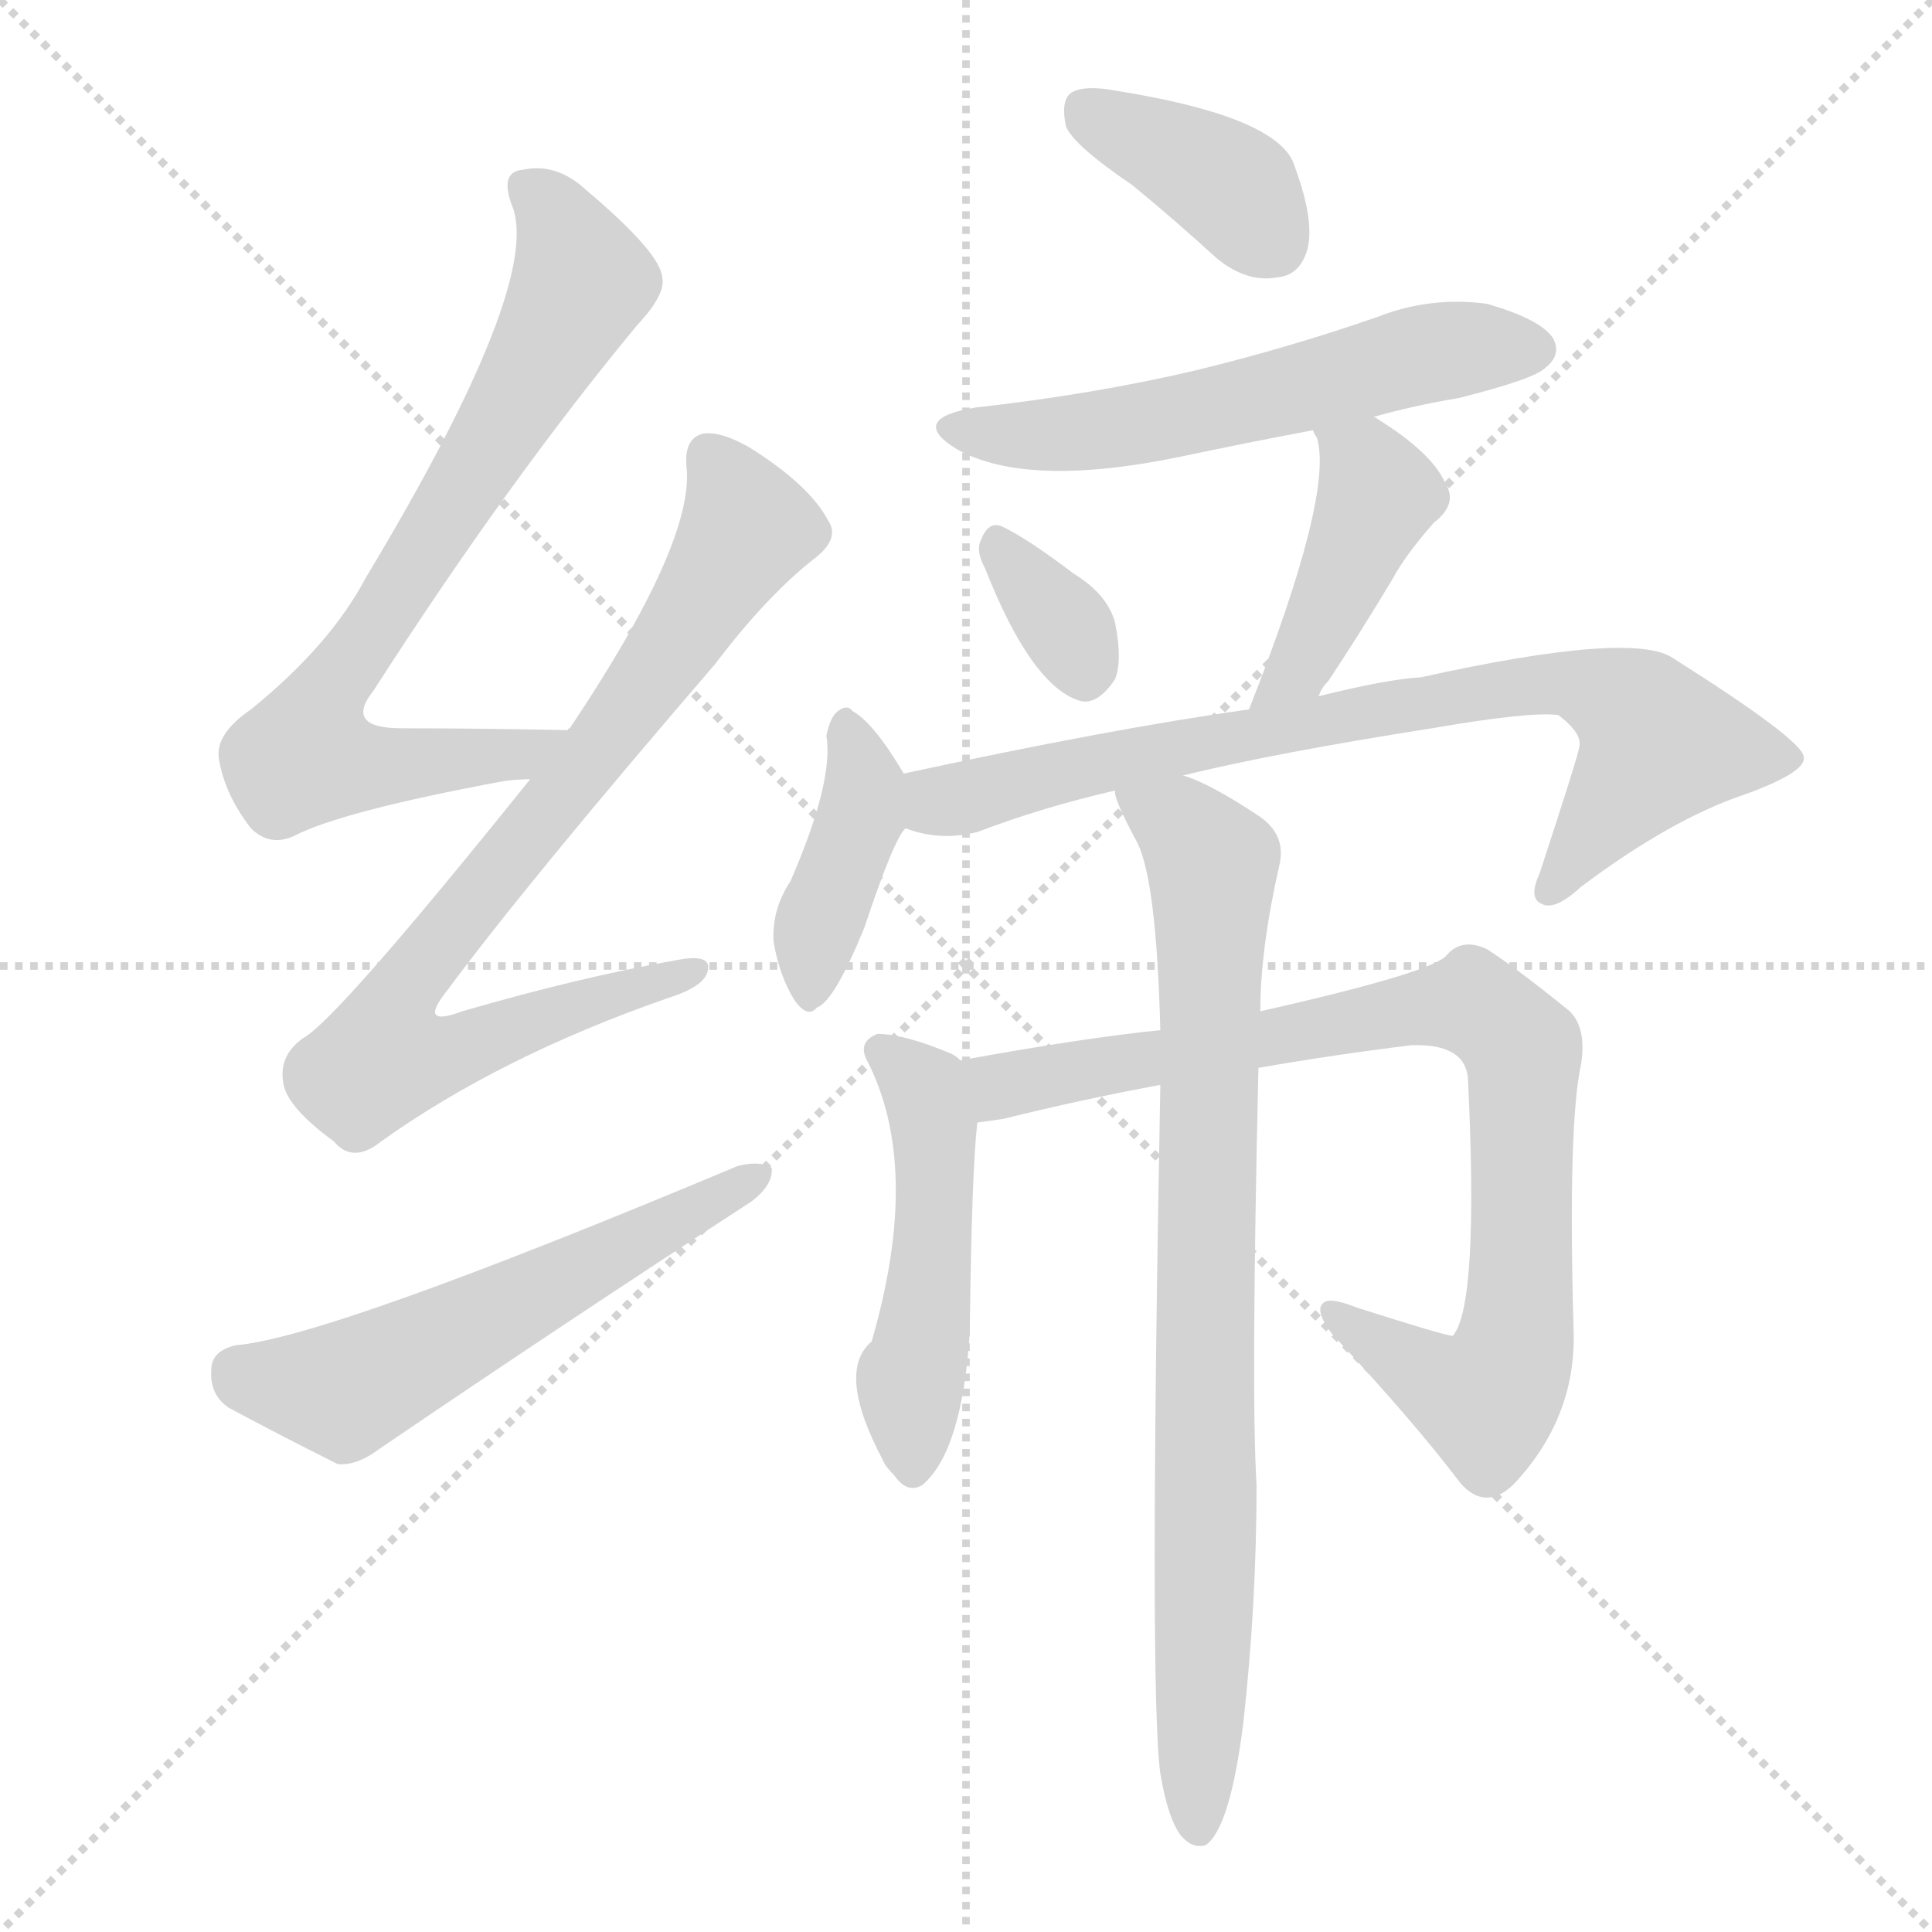
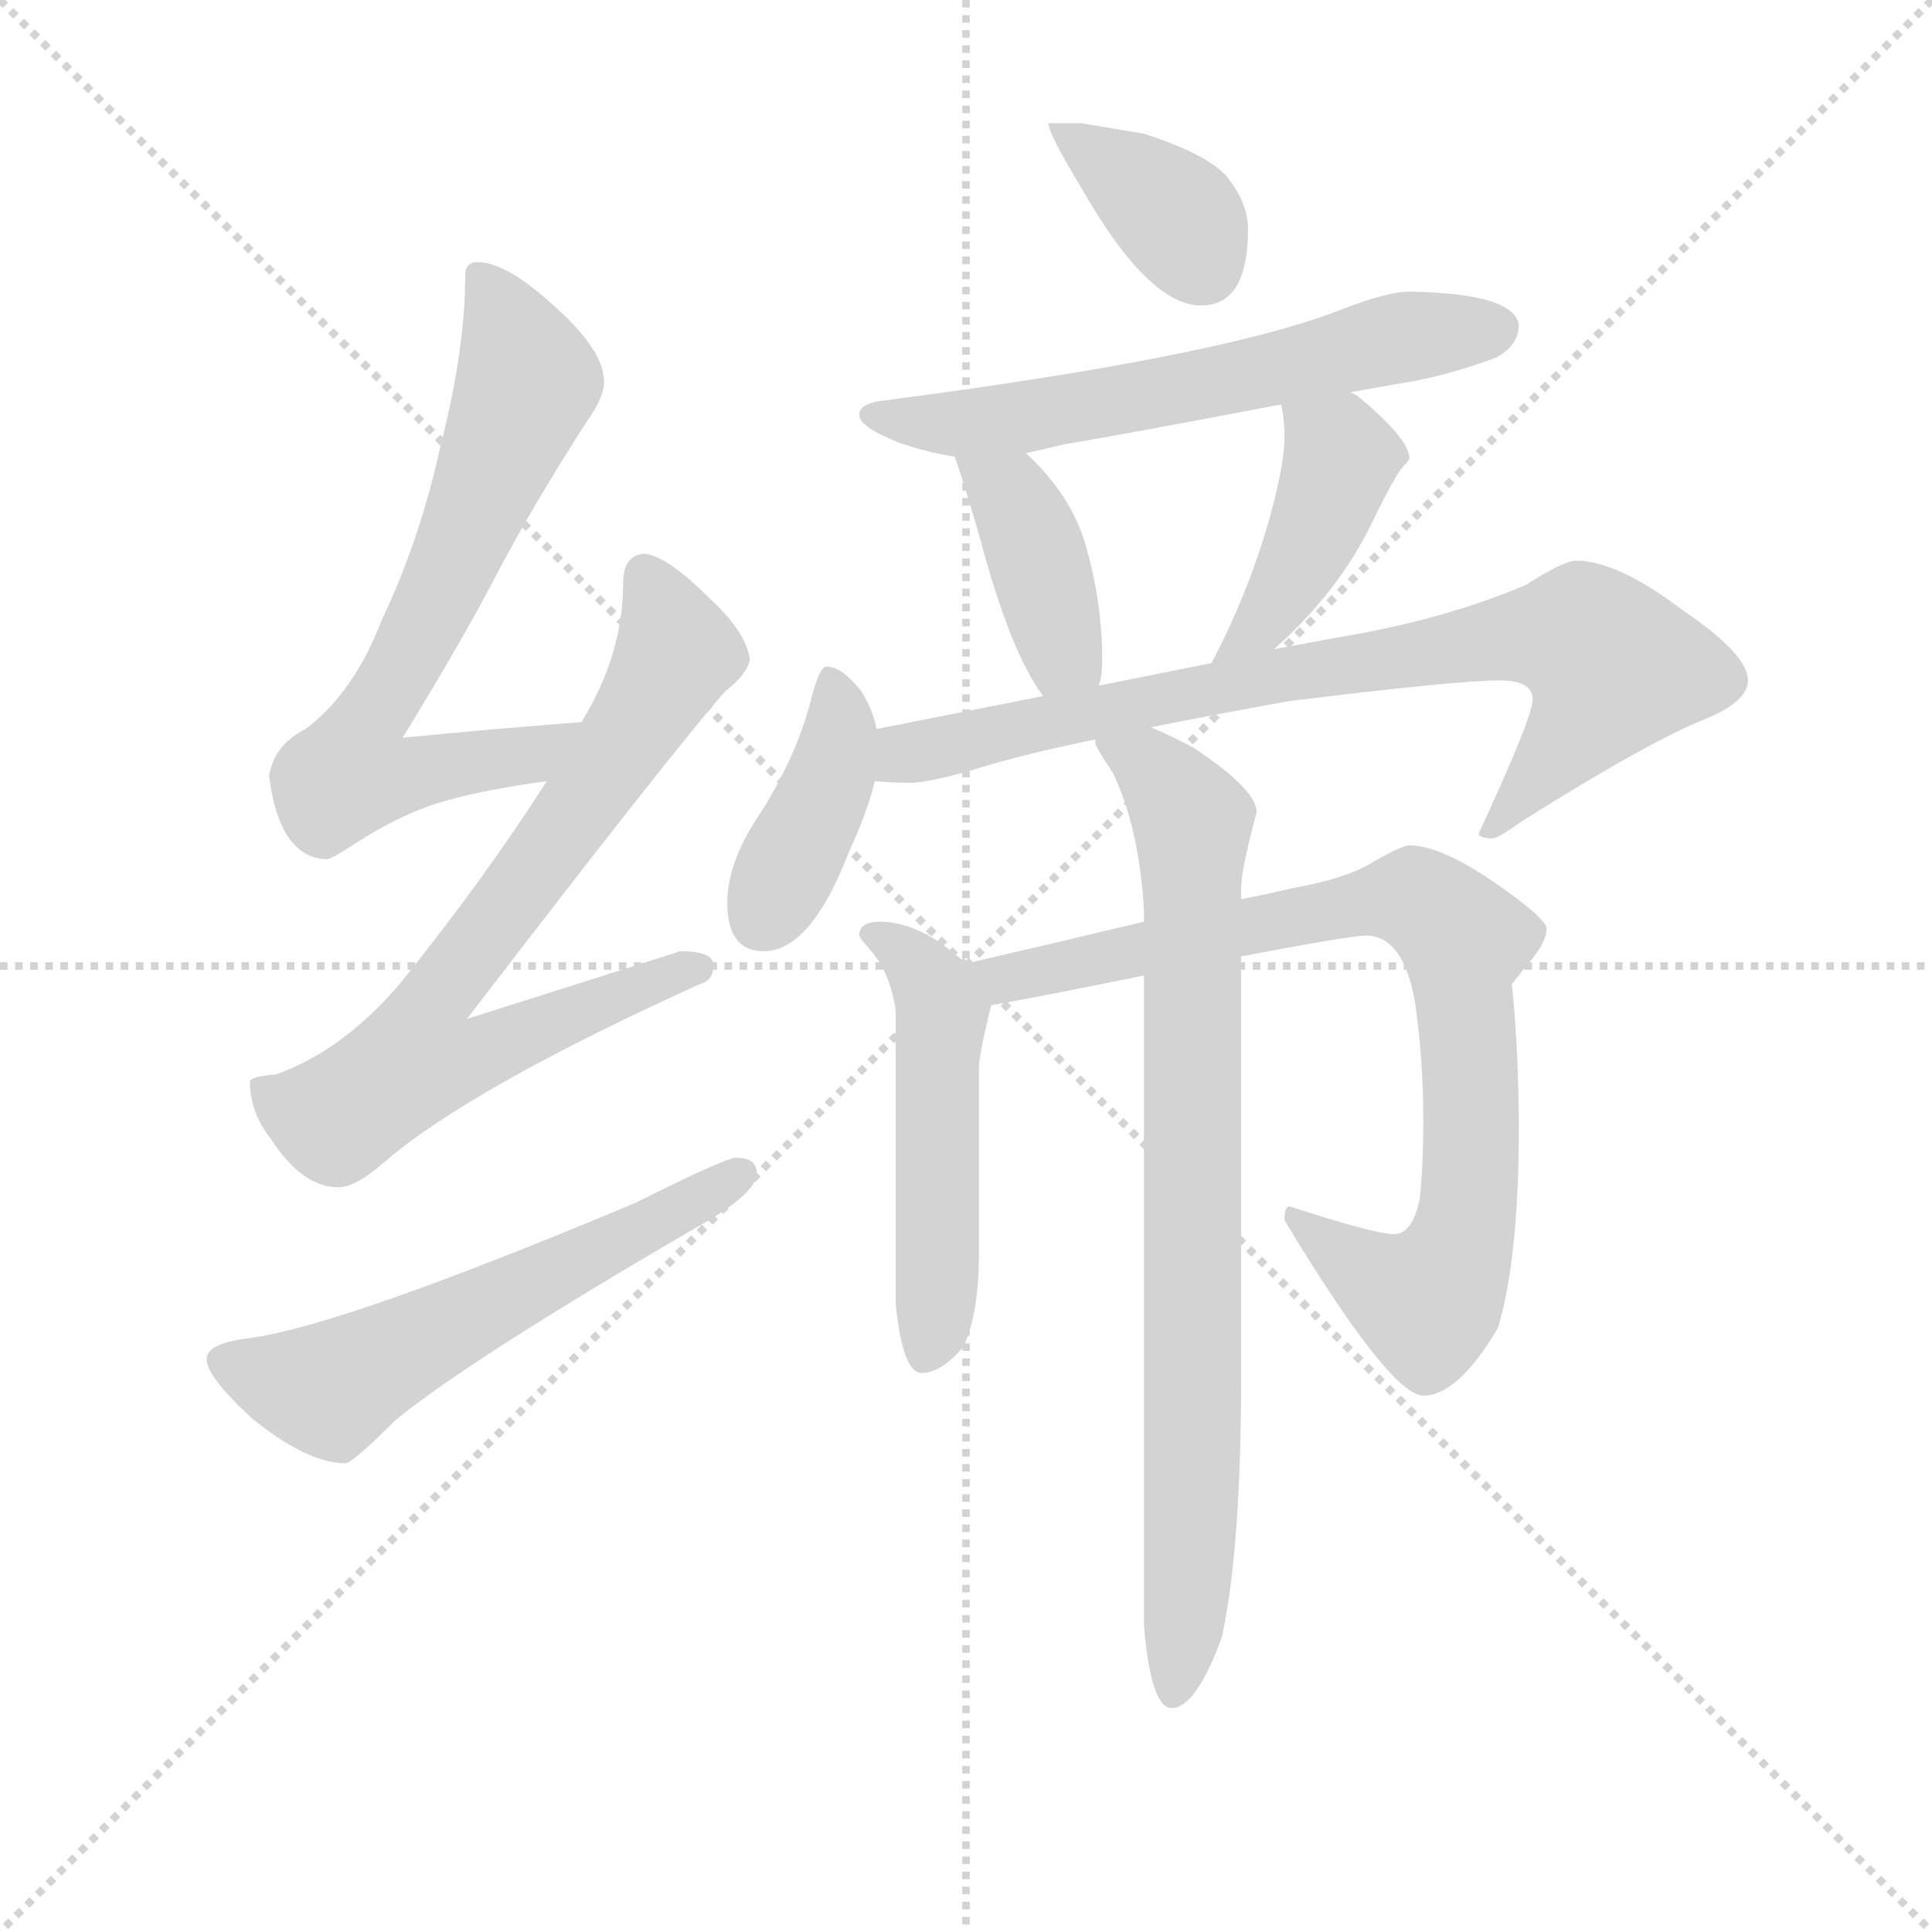
<svg xmlns="http://www.w3.org/2000/svg" version="1.1" viewBox="0 0 1024 1024">
  <g stroke="lightgray" stroke-dasharray="1,1" stroke-width="1" transform="scale(4, 4)">
    <line x1="0" y1="0" x2="256" y2="256" />
    <line x1="256" y1="0" x2="0" y2="256" />
    <line x1="128" y1="0" x2="128" y2="256" />
    <line x1="0" y1="128" x2="256" y2="128" />
  </g>
-   <g transform="scale(1, -1) translate(0, -900)">
+   <g transform="scale(0.92, -0.92) translate(60, -830)">
    <style type="text/css">
      
        @keyframes keyframes0 {
          from {
            stroke: blue;
-             stroke-dashoffset: 741;
+             stroke-dashoffset: 701;
+             stroke-width: 128;
+           }
+           70% {
+             animation-timing-function: step-end;
+             stroke: blue;
+             stroke-dashoffset: 0;
+             stroke-width: 128;
+           }
+           to {
+             stroke: black;
+             stroke-width: 1024;
+           }
+         }
+         #make-me-a-hanzi-animation-0 {
+           animation: keyframes0 0.82s both;
+           animation-delay: 0s;
+           animation-timing-function: linear;
+         }
+       
+         @keyframes keyframes1 {
+           from {
+             stroke: blue;
+             stroke-dashoffset: 755;
            stroke-width: 128;
          }
          71% {
            animation-timing-function: step-end;
            stroke: blue;
            stroke-dashoffset: 0;
            stroke-width: 128;
          }
          to {
            stroke: black;
            stroke-width: 1024;
          }
        }
-         #make-me-a-hanzi-animation-0 {
-           animation: keyframes0 0.853s both;
-           animation-delay: 0s;
-           animation-timing-function: linear;
-         }
-       
-         @keyframes keyframes1 {
-           from {
-             stroke: blue;
-             stroke-dashoffset: 793;
+         #make-me-a-hanzi-animation-1 {
+           animation: keyframes1 0.864s both;
+           animation-delay: 0.82s;
+           animation-timing-function: linear;
+         }
+       
+         @keyframes keyframes2 {
+           from {
+             stroke: blue;
+             stroke-dashoffset: 587;
+             stroke-width: 128;
+           }
+           66% {
+             animation-timing-function: step-end;
+             stroke: blue;
+             stroke-dashoffset: 0;
+             stroke-width: 128;
+           }
+           to {
+             stroke: black;
+             stroke-width: 1024;
+           }
+         }
+         #make-me-a-hanzi-animation-2 {
+           animation: keyframes2 0.728s both;
+           animation-delay: 1.685s;
+           animation-timing-function: linear;
+         }
+       
+         @keyframes keyframes3 {
+           from {
+             stroke: blue;
+             stroke-dashoffset: 375;
+             stroke-width: 128;
+           }
+           55% {
+             animation-timing-function: step-end;
+             stroke: blue;
+             stroke-dashoffset: 0;
+             stroke-width: 128;
+           }
+           to {
+             stroke: black;
+             stroke-width: 1024;
+           }
+         }
+         #make-me-a-hanzi-animation-3 {
+           animation: keyframes3 0.555s both;
+           animation-delay: 2.413s;
+           animation-timing-function: linear;
+         }
+       
+         @keyframes keyframes4 {
+           from {
+             stroke: blue;
+             stroke-dashoffset: 622;
+             stroke-width: 128;
+           }
+           67% {
+             animation-timing-function: step-end;
+             stroke: blue;
+             stroke-dashoffset: 0;
+             stroke-width: 128;
+           }
+           to {
+             stroke: black;
+             stroke-width: 1024;
+           }
+         }
+         #make-me-a-hanzi-animation-4 {
+           animation: keyframes4 0.756s both;
+           animation-delay: 2.968s;
+           animation-timing-function: linear;
+         }
+       
+         @keyframes keyframes5 {
+           from {
+             stroke: blue;
+             stroke-dashoffset: 401;
+             stroke-width: 128;
+           }
+           57% {
+             animation-timing-function: step-end;
+             stroke: blue;
+             stroke-dashoffset: 0;
+             stroke-width: 128;
+           }
+           to {
+             stroke: black;
+             stroke-width: 1024;
+           }
+         }
+         #make-me-a-hanzi-animation-5 {
+           animation: keyframes5 0.576s both;
+           animation-delay: 3.724s;
+           animation-timing-function: linear;
+         }
+       
+         @keyframes keyframes6 {
+           from {
+             stroke: blue;
+             stroke-dashoffset: 431;
+             stroke-width: 128;
+           }
+           58% {
+             animation-timing-function: step-end;
+             stroke: blue;
+             stroke-dashoffset: 0;
+             stroke-width: 128;
+           }
+           to {
+             stroke: black;
+             stroke-width: 1024;
+           }
+         }
+         #make-me-a-hanzi-animation-6 {
+           animation: keyframes6 0.601s both;
+           animation-delay: 4.3s;
+           animation-timing-function: linear;
+         }
+       
+         @keyframes keyframes7 {
+           from {
+             stroke: blue;
+             stroke-dashoffset: 405;
+             stroke-width: 128;
+           }
+           57% {
+             animation-timing-function: step-end;
+             stroke: blue;
+             stroke-dashoffset: 0;
+             stroke-width: 128;
+           }
+           to {
+             stroke: black;
+             stroke-width: 1024;
+           }
+         }
+         #make-me-a-hanzi-animation-7 {
+           animation: keyframes7 0.58s both;
+           animation-delay: 4.901s;
+           animation-timing-function: linear;
+         }
+       
+         @keyframes keyframes8 {
+           from {
+             stroke: blue;
+             stroke-dashoffset: 805;
            stroke-width: 128;
          }
          72% {
            animation-timing-function: step-end;
            stroke: blue;
            stroke-dashoffset: 0;
            stroke-width: 128;
          }
          to {
            stroke: black;
            stroke-width: 1024;
          }
        }
-         #make-me-a-hanzi-animation-1 {
-           animation: keyframes1 0.895s both;
-           animation-delay: 0.853s;
-           animation-timing-function: linear;
-         }
-       
-         @keyframes keyframes2 {
-           from {
-             stroke: blue;
-             stroke-dashoffset: 562;
-             stroke-width: 128;
-           }
-           65% {
-             animation-timing-function: step-end;
-             stroke: blue;
-             stroke-dashoffset: 0;
-             stroke-width: 128;
-           }
-           to {
-             stroke: black;
-             stroke-width: 1024;
-           }
-         }
-         #make-me-a-hanzi-animation-2 {
-           animation: keyframes2 0.707s both;
-           animation-delay: 1.748s;
-           animation-timing-function: linear;
-         }
-       
-         @keyframes keyframes3 {
-           from {
-             stroke: blue;
-             stroke-dashoffset: 382;
-             stroke-width: 128;
-           }
-           55% {
-             animation-timing-function: step-end;
-             stroke: blue;
-             stroke-dashoffset: 0;
-             stroke-width: 128;
-           }
-           to {
-             stroke: black;
-             stroke-width: 1024;
-           }
-         }
-         #make-me-a-hanzi-animation-3 {
-           animation: keyframes3 0.561s both;
-           animation-delay: 2.456s;
-           animation-timing-function: linear;
-         }
-       
-         @keyframes keyframes4 {
-           from {
-             stroke: blue;
-             stroke-dashoffset: 565;
-             stroke-width: 128;
-           }
-           65% {
-             animation-timing-function: step-end;
-             stroke: blue;
-             stroke-dashoffset: 0;
-             stroke-width: 128;
-           }
-           to {
-             stroke: black;
-             stroke-width: 1024;
-           }
-         }
-         #make-me-a-hanzi-animation-4 {
-           animation: keyframes4 0.71s both;
-           animation-delay: 3.017s;
-           animation-timing-function: linear;
-         }
-       
-         @keyframes keyframes5 {
-           from {
-             stroke: blue;
-             stroke-dashoffset: 333;
-             stroke-width: 128;
-           }
-           52% {
-             animation-timing-function: step-end;
-             stroke: blue;
-             stroke-dashoffset: 0;
-             stroke-width: 128;
-           }
-           to {
-             stroke: black;
-             stroke-width: 1024;
-           }
-         }
-         #make-me-a-hanzi-animation-5 {
-           animation: keyframes5 0.521s both;
-           animation-delay: 3.726s;
-           animation-timing-function: linear;
-         }
-       
-         @keyframes keyframes6 {
-           from {
-             stroke: blue;
-             stroke-dashoffset: 429;
-             stroke-width: 128;
-           }
-           58% {
-             animation-timing-function: step-end;
-             stroke: blue;
-             stroke-dashoffset: 0;
-             stroke-width: 128;
-           }
-           to {
-             stroke: black;
-             stroke-width: 1024;
-           }
-         }
-         #make-me-a-hanzi-animation-6 {
-           animation: keyframes6 0.599s both;
-           animation-delay: 4.247s;
-           animation-timing-function: linear;
-         }
-       
-         @keyframes keyframes7 {
-           from {
-             stroke: blue;
-             stroke-dashoffset: 400;
-             stroke-width: 128;
-           }
-           57% {
-             animation-timing-function: step-end;
-             stroke: blue;
-             stroke-dashoffset: 0;
-             stroke-width: 128;
-           }
-           to {
-             stroke: black;
-             stroke-width: 1024;
-           }
-         }
-         #make-me-a-hanzi-animation-7 {
-           animation: keyframes7 0.576s both;
-           animation-delay: 4.847s;
-           animation-timing-function: linear;
-         }
-       
-         @keyframes keyframes8 {
-           from {
-             stroke: blue;
-             stroke-dashoffset: 762;
-             stroke-width: 128;
-           }
-           71% {
-             animation-timing-function: step-end;
-             stroke: blue;
-             stroke-dashoffset: 0;
-             stroke-width: 128;
-           }
-           to {
-             stroke: black;
-             stroke-width: 1024;
-           }
-         }
        #make-me-a-hanzi-animation-8 {
-           animation: keyframes8 0.87s both;
-           animation-delay: 5.422s;
+           animation: keyframes8 0.905s both;
+           animation-delay: 5.481s;
          animation-timing-function: linear;
        }
      
        @keyframes keyframes9 {
          from {
            stroke: blue;
-             stroke-dashoffset: 485;
-             stroke-width: 128;
-           }
-           61% {
+             stroke-dashoffset: 513;
+             stroke-width: 128;
+           }
+           63% {
            animation-timing-function: step-end;
            stroke: blue;
            stroke-dashoffset: 0;
            stroke-width: 128;
          }
          to {
            stroke: black;
            stroke-width: 1024;
          }
        }
        #make-me-a-hanzi-animation-9 {
-           animation: keyframes9 0.645s both;
-           animation-delay: 6.292s;
+           animation: keyframes9 0.667s both;
+           animation-delay: 6.386s;
          animation-timing-function: linear;
        }
      
        @keyframes keyframes10 {
          from {
            stroke: blue;
-             stroke-dashoffset: 847;
+             stroke-dashoffset: 850;
            stroke-width: 128;
          }
          73% {
            animation-timing-function: step-end;
            stroke: blue;
            stroke-dashoffset: 0;
            stroke-width: 128;
          }
          to {
            stroke: black;
            stroke-width: 1024;
          }
        }
        #make-me-a-hanzi-animation-10 {
-           animation: keyframes10 0.939s both;
-           animation-delay: 6.937s;
+           animation: keyframes10 0.942s both;
+           animation-delay: 7.053s;
          animation-timing-function: linear;
        }
      
        @keyframes keyframes11 {
          from {
            stroke: blue;
-             stroke-dashoffset: 826;
+             stroke-dashoffset: 829;
            stroke-width: 128;
          }
          73% {
            animation-timing-function: step-end;
            stroke: blue;
            stroke-dashoffset: 0;
            stroke-width: 128;
          }
          to {
            stroke: black;
            stroke-width: 1024;
          }
        }
        #make-me-a-hanzi-animation-11 {
-           animation: keyframes11 0.922s both;
-           animation-delay: 7.876s;
+           animation: keyframes11 0.925s both;
+           animation-delay: 7.995s;
          animation-timing-function: linear;
        }
      
    </style>
-     <path d="M 301 513 Q 253 514 213 514 Q 182 514 198 534 Q 270 646 338 728 Q 353 744 351 753 Q 350 766 311 799 Q 295 814 277 810 Q 265 809 271 792 Q 289 752 194 594 Q 175 558 133 524 Q 114 511 116 498 Q 119 479 133 461 Q 143 451 156 457 Q 181 470 267 486 Q 274 487 281 487 C 311 490 331 512 301 513 Z" fill="lightgray" />
-     <path d="M 281 487 Q 179 360 161 350 Q 148 341 150 327 Q 151 314 177 295 Q 187 283 202 295 Q 265 340 354 371 Q 373 377 375 385 Q 378 395 358 391 Q 307 382 245 364 Q 221 355 237 375 Q 280 433 379 548 Q 407 585 433 605 Q 445 615 439 624 Q 429 643 397 663 Q 381 672 372 670 Q 362 667 364 651 Q 367 611 302 514 Q 301 514 301 513 L 281 487 Z" fill="lightgray" />
-     <path d="M 125 187 Q 112 184 112 174 Q 111 161 121 154 Q 145 141 179 124 Q 189 123 201 132 Q 298 198 398 263 Q 410 272 409 281 Q 403 285 391 282 Q 174 191 125 187 Z" fill="lightgray" />
-     <path d="M 600 802 Q 622 784 645 763 Q 661 750 677 753 Q 689 754 693 768 Q 697 784 685 815 Q 673 839 591 852 Q 575 855 568 851 Q 562 847 565 833 Q 569 823 600 802 Z" fill="lightgray" />
-     <path d="M 728 679 Q 749 685 773 689 Q 813 699 819 705 Q 828 712 823 721 Q 816 731 788 739 Q 758 743 730 732 Q 684 716 635 704 Q 580 691 517 684 Q 481 678 507 662 Q 544 641 626 658 Q 659 665 696 672 L 728 679 Z" fill="lightgray" />
-     <path d="M 522 599 Q 546 538 571 529 Q 581 525 591 540 Q 595 550 591 570 Q 587 585 569 596 Q 544 615 531 621 Q 524 624 520 614 Q 517 608 522 599 Z" fill="lightgray" />
-     <path d="M 699 531 Q 700 535 704 539 Q 720 563 738 593 Q 745 606 760 623 Q 773 633 766 644 Q 759 660 730 678 Q 729 679 728 679 C 702 694 684 699 696 672 Q 696 671 698 668 Q 707 638 662 524 C 651 496 685 504 699 531 Z" fill="lightgray" />
-     <path d="M 479 490 Q 463 517 452 523 Q 449 527 444 523 Q 440 520 438 510 Q 442 486 419 433 Q 409 418 410 401 Q 413 383 421 370 Q 428 360 433 366 Q 442 369 458 408 Q 474 456 480 461 C 489 473 489 473 479 490 Z" fill="lightgray" />
-     <path d="M 627 489 Q 676 501 759 514 Q 811 523 826 521 Q 839 511 837 504 Q 837 501 816 437 Q 810 424 817 421 Q 824 417 838 430 Q 886 466 925 479 Q 958 491 956 499 Q 955 508 887 551 Q 866 566 753 541 Q 735 540 699 531 L 662 524 Q 590 514 479 490 C 450 484 451 468 480 461 Q 498 454 518 459 Q 552 472 591 481 L 627 489 Z" fill="lightgray" />
-     <path d="M 509 338 Q 506 341 503 342 Q 479 352 465 352 Q 455 348 459 339 Q 489 282 462 189 Q 443 173 468 126 Q 469 123 474 118 Q 481 108 489 113 Q 510 131 514 194 Q 515 279 518 305 C 520 331 520 331 509 338 Z" fill="lightgray" />
-     <path d="M 667 334 Q 707 341 748 346 Q 776 347 778 329 Q 784 208 770 192 Q 766 192 719 207 Q 704 213 701 209 Q 697 205 706 193 Q 749 147 774 114 Q 787 99 802 113 Q 836 149 834 196 Q 831 304 838 336 Q 841 355 832 364 Q 805 386 788 397 Q 775 403 767 394 Q 761 385 668 364 L 615 354 Q 575 350 509 338 C 479 333 488 300 518 305 Q 525 306 532 307 Q 572 317 615 325 L 667 334 Z" fill="lightgray" />
-     <path d="M 615 -40 Q 619 -64 626 -73 Q 632 -80 639 -78 Q 652 -69 659 -13 Q 666 50 666 113 Q 663 161 667 334 L 668 364 Q 668 397 678 441 Q 682 457 668 467 Q 641 485 627 489 C 599 501 581 509 591 481 Q 590 477 603 453 Q 613 432 615 354 L 615 325 Q 609 4 615 -40 Z" fill="lightgray" />
+     <path d="M 275 414 Q 223 410 172 405 Q 208 464 225 497 Q 247 539 278 587 Q 288 601 288 610 Q 288 628 260 653 Q 232 679 215 679 Q 208 679 208 671 Q 208 629 194 574 Q 182 519 160 473 Q 144 431 116 410 Q 98 401 95 383 Q 101 336 128 335 Q 131 335 143 343 Q 172 362 198 369 Q 219 375 255 380 C 285 384 305 416 275 414 Z" fill="lightgray" />
+     <path d="M 311 511 Q 299 510 299 494 Q 299 453 275 414 L 255 380 Q 220 325 171 264 Q 138 225 99 211 Q 85 210 84 207 Q 84 189 96 174 Q 114 146 135 146 Q 145 146 162 161 Q 211 203 343 263 Q 351 265 351 274 Q 351 282 332 282 Q 326 280 209 243 Q 328 398 358 432 Q 370 441 372 450 Q 370 466 348 486 Q 324 510 311 511 Z" fill="lightgray" />
+     <path d="M 364 163 Q 358 163 306 137 Q 137 66 83 59 Q 59 56 59 47 Q 59 37 85 13 Q 117 -13 139 -13 Q 143 -13 168 12 Q 211 47 338 121 Q 376 142 376 154 Q 376 163 364 163 Z" fill="lightgray" />
+     <path d="M 563 759 L 544 759 Q 544 753 564 720 Q 602 654 632 654 Q 659 654 659 698 Q 659 713 647 728 Q 636 741 599 753 L 563 759 Z" fill="lightgray" />
+     <path d="M 752 662 Q 739 662 711 651 Q 641 624 447 599 Q 435 597 435 591 Q 435 584 458 575 Q 475 569 490 567 L 531 569 Q 541 571 553 574 Q 589 580 678 597 L 718 604 Q 734 607 752 610 Q 775 614 802 624 Q 815 631 815 643 Q 812 661 752 662 Z" fill="lightgray" />
+     <path d="M 490 567 Q 495 553 504 522 Q 522 454 541 429 C 558 405 566 406 573 435 Q 575 440 575 450 Q 575 482 566 514 Q 558 544 531 569 C 509 590 480 595 490 567 Z" fill="lightgray" />
+     <path d="M 674 456 Q 711 489 730 528 Q 744 557 749 562 Q 752 565 752 566 Q 752 577 722 602 L 718 604 C 692 619 672 626 678 597 Q 680 589 680 578 Q 680 562 671 530 Q 659 488 638 448 C 624 421 652 436 674 456 Z" fill="lightgray" />
+     <path d="M 445 410 Q 443 421 436 432 Q 425 446 416 446 Q 412 446 407 426 Q 399 395 379 363 Q 359 334 359 310 Q 359 282 380 282 Q 407 282 429 339 Q 440 363 444 380 L 445 410 Z" fill="lightgray" />
+     <path d="M 541 429 L 445 410 C 416 404 414 382 444 380 Q 454 379 464 379 Q 474 379 499 386 Q 527 395 571 404 L 603 411 Q 638 418 682 426 Q 779 438 804 438 Q 823 438 823 427 Q 823 417 792 350 Q 792 347 800 347 Q 803 347 817 357 Q 890 403 923 416 Q 947 426 947 438 Q 947 453 910 478 Q 872 507 848 507 Q 841 507 819 493 Q 772 473 712 463 L 674 456 L 638 448 L 573 435 L 541 429 Z" fill="lightgray" />
+     <path d="M 497 275 Q 493 278 483 286 Q 464 299 447 299 Q 435 299 435 291 Q 435 290 442 282 Q 453 269 456 248 L 456 79 Q 460 39 471 39 Q 482 39 495 54 Q 504 73 504 109 L 504 215 Q 504 222 511 251 C 514 262 514 262 497 275 Z" fill="lightgray" />
+     <path d="M 599 299 Q 549 287 497 275 C 468 268 481 246 511 251 Q 520 252 599 268 L 655 279 Q 718 291 727 291 Q 748 291 755 254 Q 760 220 760 184 Q 760 160 758 140 Q 754 119 743 119 Q 732 119 683 135 Q 680 135 680 127 Q 741 26 760 26 Q 780 26 803 65 Q 815 105 815 180 Q 815 224 811 263 Q 814 267 823 278 Q 831 288 831 295 Q 831 301 799 323 Q 769 343 752 343 Q 748 343 732 334 Q 717 324 683 318 Q 671 315 655 312 L 599 299 Z" fill="lightgray" />
+     <path d="M 571 404 L 571 402 Q 571 400 581 385 Q 596 354 599 307 L 599 299 L 599 268 L 599 -106 Q 603 -154 615 -154 Q 629 -154 644 -113 Q 655 -61 655 35 L 655 279 L 655 312 L 655 318 Q 655 329 664 362 Q 664 375 628 399 Q 615 406 603 411 C 576 424 558 431 571 404 Z" fill="lightgray" />
    <clipPath id="make-me-a-hanzi-clip-0">
-       <path d="M 301 513 Q 253 514 213 514 Q 182 514 198 534 Q 270 646 338 728 Q 353 744 351 753 Q 350 766 311 799 Q 295 814 277 810 Q 265 809 271 792 Q 289 752 194 594 Q 175 558 133 524 Q 114 511 116 498 Q 119 479 133 461 Q 143 451 156 457 Q 181 470 267 486 Q 274 487 281 487 C 311 490 331 512 301 513 Z" />
-     </clipPath>
-     <path clip-path="url(#make-me-a-hanzi-clip-0)" d="M 279 799 L 295 784 L 309 751 L 235 623 L 178 540 L 162 500 L 183 494 L 254 497 L 285 504 L 293 512" fill="none" id="make-me-a-hanzi-animation-0" stroke-dasharray="613 1226" stroke-linecap="round" />
+       <path d="M 275 414 Q 223 410 172 405 Q 208 464 225 497 Q 247 539 278 587 Q 288 601 288 610 Q 288 628 260 653 Q 232 679 215 679 Q 208 679 208 671 Q 208 629 194 574 Q 182 519 160 473 Q 144 431 116 410 Q 98 401 95 383 Q 101 336 128 335 Q 131 335 143 343 Q 172 362 198 369 Q 219 375 255 380 C 285 384 305 416 275 414 Z" />
+     </clipPath>
+     <path clip-path="url(#make-me-a-hanzi-clip-0)" d="M 218 669 L 244 611 L 196 493 L 149 410 L 142 385 L 169 382 L 244 394 L 268 411" fill="none" id="make-me-a-hanzi-animation-0" stroke-dasharray="573 1146" stroke-linecap="round" />
    <clipPath id="make-me-a-hanzi-clip-1">
-       <path d="M 281 487 Q 179 360 161 350 Q 148 341 150 327 Q 151 314 177 295 Q 187 283 202 295 Q 265 340 354 371 Q 373 377 375 385 Q 378 395 358 391 Q 307 382 245 364 Q 221 355 237 375 Q 280 433 379 548 Q 407 585 433 605 Q 445 615 439 624 Q 429 643 397 663 Q 381 672 372 670 Q 362 667 364 651 Q 367 611 302 514 Q 301 514 301 513 L 281 487 Z" />
-     </clipPath>
-     <path clip-path="url(#make-me-a-hanzi-clip-1)" d="M 377 658 L 390 637 L 394 616 L 320 505 L 219 383 L 213 345 L 250 345 L 367 385" fill="none" id="make-me-a-hanzi-animation-1" stroke-dasharray="665 1330" stroke-linecap="round" />
+       <path d="M 311 511 Q 299 510 299 494 Q 299 453 275 414 L 255 380 Q 220 325 171 264 Q 138 225 99 211 Q 85 210 84 207 Q 84 189 96 174 Q 114 146 135 146 Q 145 146 162 161 Q 211 203 343 263 Q 351 265 351 274 Q 351 282 332 282 Q 326 280 209 243 Q 328 398 358 432 Q 370 441 372 450 Q 370 466 348 486 Q 324 510 311 511 Z" />
+     </clipPath>
+     <path clip-path="url(#make-me-a-hanzi-clip-1)" d="M 312 498 L 330 456 L 326 446 L 252 334 L 192 258 L 180 220 L 207 219 L 342 272" fill="none" id="make-me-a-hanzi-animation-1" stroke-dasharray="627 1254" stroke-linecap="round" />
    <clipPath id="make-me-a-hanzi-clip-2">
-       <path d="M 125 187 Q 112 184 112 174 Q 111 161 121 154 Q 145 141 179 124 Q 189 123 201 132 Q 298 198 398 263 Q 410 272 409 281 Q 403 285 391 282 Q 174 191 125 187 Z" />
-     </clipPath>
-     <path clip-path="url(#make-me-a-hanzi-clip-2)" d="M 126 173 L 188 165 L 404 278" fill="none" id="make-me-a-hanzi-animation-2" stroke-dasharray="434 868" stroke-linecap="round" />
+       <path d="M 364 163 Q 358 163 306 137 Q 137 66 83 59 Q 59 56 59 47 Q 59 37 85 13 Q 117 -13 139 -13 Q 143 -13 168 12 Q 211 47 338 121 Q 376 142 376 154 Q 376 163 364 163 Z" />
+     </clipPath>
+     <path clip-path="url(#make-me-a-hanzi-clip-2)" d="M 68 46 L 130 29 L 366 154" fill="none" id="make-me-a-hanzi-animation-2" stroke-dasharray="459 918" stroke-linecap="round" />
    <clipPath id="make-me-a-hanzi-clip-3">
-       <path d="M 600 802 Q 622 784 645 763 Q 661 750 677 753 Q 689 754 693 768 Q 697 784 685 815 Q 673 839 591 852 Q 575 855 568 851 Q 562 847 565 833 Q 569 823 600 802 Z" />
-     </clipPath>
-     <path clip-path="url(#make-me-a-hanzi-clip-3)" d="M 575 843 L 651 802 L 675 771" fill="none" id="make-me-a-hanzi-animation-3" stroke-dasharray="254 508" stroke-linecap="round" />
+       <path d="M 563 759 L 544 759 Q 544 753 564 720 Q 602 654 632 654 Q 659 654 659 698 Q 659 713 647 728 Q 636 741 599 753 L 563 759 Z" />
+     </clipPath>
+     <path clip-path="url(#make-me-a-hanzi-clip-3)" d="M 549 757 L 616 707 L 633 676" fill="none" id="make-me-a-hanzi-animation-3" stroke-dasharray="247 494" stroke-linecap="round" />
    <clipPath id="make-me-a-hanzi-clip-4">
-       <path d="M 728 679 Q 749 685 773 689 Q 813 699 819 705 Q 828 712 823 721 Q 816 731 788 739 Q 758 743 730 732 Q 684 716 635 704 Q 580 691 517 684 Q 481 678 507 662 Q 544 641 626 658 Q 659 665 696 672 L 728 679 Z" />
-     </clipPath>
-     <path clip-path="url(#make-me-a-hanzi-clip-4)" d="M 509 674 L 538 669 L 594 673 L 756 713 L 813 715" fill="none" id="make-me-a-hanzi-animation-4" stroke-dasharray="437 874" stroke-linecap="round" />
+       <path d="M 752 662 Q 739 662 711 651 Q 641 624 447 599 Q 435 597 435 591 Q 435 584 458 575 Q 475 569 490 567 L 531 569 Q 541 571 553 574 Q 589 580 678 597 L 718 604 Q 734 607 752 610 Q 775 614 802 624 Q 815 631 815 643 Q 812 661 752 662 Z" />
+     </clipPath>
+     <path clip-path="url(#make-me-a-hanzi-clip-4)" d="M 443 591 L 488 586 L 532 590 L 664 614 L 728 632 L 803 641" fill="none" id="make-me-a-hanzi-animation-4" stroke-dasharray="494 988" stroke-linecap="round" />
    <clipPath id="make-me-a-hanzi-clip-5">
-       <path d="M 522 599 Q 546 538 571 529 Q 581 525 591 540 Q 595 550 591 570 Q 587 585 569 596 Q 544 615 531 621 Q 524 624 520 614 Q 517 608 522 599 Z" />
-     </clipPath>
-     <path clip-path="url(#make-me-a-hanzi-clip-5)" d="M 531 609 L 567 565 L 575 546" fill="none" id="make-me-a-hanzi-animation-5" stroke-dasharray="205 410" stroke-linecap="round" />
+       <path d="M 490 567 Q 495 553 504 522 Q 522 454 541 429 C 558 405 566 406 573 435 Q 575 440 575 450 Q 575 482 566 514 Q 558 544 531 569 C 509 590 480 595 490 567 Z" />
+     </clipPath>
+     <path clip-path="url(#make-me-a-hanzi-clip-5)" d="M 497 563 L 522 545 L 531 528 L 552 456 L 545 437" fill="none" id="make-me-a-hanzi-animation-5" stroke-dasharray="273 546" stroke-linecap="round" />
    <clipPath id="make-me-a-hanzi-clip-6">
-       <path d="M 699 531 Q 700 535 704 539 Q 720 563 738 593 Q 745 606 760 623 Q 773 633 766 644 Q 759 660 730 678 Q 729 679 728 679 C 702 694 684 699 696 672 Q 696 671 698 668 Q 707 638 662 524 C 651 496 685 504 699 531 Z" />
-     </clipPath>
-     <path clip-path="url(#make-me-a-hanzi-clip-6)" d="M 702 672 L 724 653 L 731 637 L 688 546 L 679 537 L 666 535" fill="none" id="make-me-a-hanzi-animation-6" stroke-dasharray="301 602" stroke-linecap="round" />
+       <path d="M 674 456 Q 711 489 730 528 Q 744 557 749 562 Q 752 565 752 566 Q 752 577 722 602 L 718 604 C 692 619 672 626 678 597 Q 680 589 680 578 Q 680 562 671 530 Q 659 488 638 448 C 624 421 652 436 674 456 Z" />
+     </clipPath>
+     <path clip-path="url(#make-me-a-hanzi-clip-6)" d="M 685 594 L 713 566 L 669 473 L 643 454" fill="none" id="make-me-a-hanzi-animation-6" stroke-dasharray="303 606" stroke-linecap="round" />
    <clipPath id="make-me-a-hanzi-clip-7">
-       <path d="M 479 490 Q 463 517 452 523 Q 449 527 444 523 Q 440 520 438 510 Q 442 486 419 433 Q 409 418 410 401 Q 413 383 421 370 Q 428 360 433 366 Q 442 369 458 408 Q 474 456 480 461 C 489 473 489 473 479 490 Z" />
-     </clipPath>
-     <path clip-path="url(#make-me-a-hanzi-clip-7)" d="M 448 513 L 458 488 L 457 469 L 434 411 L 430 376" fill="none" id="make-me-a-hanzi-animation-7" stroke-dasharray="272 544" stroke-linecap="round" />
+       <path d="M 445 410 Q 443 421 436 432 Q 425 446 416 446 Q 412 446 407 426 Q 399 395 379 363 Q 359 334 359 310 Q 359 282 380 282 Q 407 282 429 339 Q 440 363 444 380 L 445 410 Z" />
+     </clipPath>
+     <path clip-path="url(#make-me-a-hanzi-clip-7)" d="M 419 439 L 424 410 L 418 381 L 379 300" fill="none" id="make-me-a-hanzi-animation-7" stroke-dasharray="277 554" stroke-linecap="round" />
    <clipPath id="make-me-a-hanzi-clip-8">
-       <path d="M 627 489 Q 676 501 759 514 Q 811 523 826 521 Q 839 511 837 504 Q 837 501 816 437 Q 810 424 817 421 Q 824 417 838 430 Q 886 466 925 479 Q 958 491 956 499 Q 955 508 887 551 Q 866 566 753 541 Q 735 540 699 531 L 662 524 Q 590 514 479 490 C 450 484 451 468 480 461 Q 498 454 518 459 Q 552 472 591 481 L 627 489 Z" />
-     </clipPath>
-     <path clip-path="url(#make-me-a-hanzi-clip-8)" d="M 490 483 L 499 475 L 519 478 L 632 506 L 829 539 L 865 524 L 878 503 L 821 428" fill="none" id="make-me-a-hanzi-animation-8" stroke-dasharray="634 1268" stroke-linecap="round" />
+       <path d="M 541 429 L 445 410 C 416 404 414 382 444 380 Q 454 379 464 379 Q 474 379 499 386 Q 527 395 571 404 L 603 411 Q 638 418 682 426 Q 779 438 804 438 Q 823 438 823 427 Q 823 417 792 350 Q 792 347 800 347 Q 803 347 817 357 Q 890 403 923 416 Q 947 426 947 438 Q 947 453 910 478 Q 872 507 848 507 Q 841 507 819 493 Q 772 473 712 463 L 674 456 L 638 448 L 573 435 L 541 429 Z" />
+     </clipPath>
+     <path clip-path="url(#make-me-a-hanzi-clip-8)" d="M 450 387 L 469 398 L 634 433 L 806 463 L 852 462 L 869 446 L 866 436 L 845 405 L 799 357" fill="none" id="make-me-a-hanzi-animation-8" stroke-dasharray="677 1354" stroke-linecap="round" />
    <clipPath id="make-me-a-hanzi-clip-9">
-       <path d="M 509 338 Q 506 341 503 342 Q 479 352 465 352 Q 455 348 459 339 Q 489 282 462 189 Q 443 173 468 126 Q 469 123 474 118 Q 481 108 489 113 Q 510 131 514 194 Q 515 279 518 305 C 520 331 520 331 509 338 Z" />
-     </clipPath>
-     <path clip-path="url(#make-me-a-hanzi-clip-9)" d="M 469 342 L 490 324 L 495 303 L 492 206 L 482 163 L 484 124" fill="none" id="make-me-a-hanzi-animation-9" stroke-dasharray="357 714" stroke-linecap="round" />
+       <path d="M 497 275 Q 493 278 483 286 Q 464 299 447 299 Q 435 299 435 291 Q 435 290 442 282 Q 453 269 456 248 L 456 79 Q 460 39 471 39 Q 482 39 495 54 Q 504 73 504 109 L 504 215 Q 504 222 511 251 C 514 262 514 262 497 275 Z" />
+     </clipPath>
+     <path clip-path="url(#make-me-a-hanzi-clip-9)" d="M 444 291 L 468 274 L 483 246 L 474 50" fill="none" id="make-me-a-hanzi-animation-9" stroke-dasharray="385 770" stroke-linecap="round" />
    <clipPath id="make-me-a-hanzi-clip-10">
-       <path d="M 667 334 Q 707 341 748 346 Q 776 347 778 329 Q 784 208 770 192 Q 766 192 719 207 Q 704 213 701 209 Q 697 205 706 193 Q 749 147 774 114 Q 787 99 802 113 Q 836 149 834 196 Q 831 304 838 336 Q 841 355 832 364 Q 805 386 788 397 Q 775 403 767 394 Q 761 385 668 364 L 615 354 Q 575 350 509 338 C 479 333 488 300 518 305 Q 525 306 532 307 Q 572 317 615 325 L 667 334 Z" />
-     </clipPath>
-     <path clip-path="url(#make-me-a-hanzi-clip-10)" d="M 519 335 L 530 324 L 744 365 L 786 365 L 807 344 L 807 229 L 796 169 L 788 158 L 779 160 L 705 205" fill="none" id="make-me-a-hanzi-animation-10" stroke-dasharray="719 1438" stroke-linecap="round" />
+       <path d="M 599 299 Q 549 287 497 275 C 468 268 481 246 511 251 Q 520 252 599 268 L 655 279 Q 718 291 727 291 Q 748 291 755 254 Q 760 220 760 184 Q 760 160 758 140 Q 754 119 743 119 Q 732 119 683 135 Q 680 135 680 127 Q 741 26 760 26 Q 780 26 803 65 Q 815 105 815 180 Q 815 224 811 263 Q 814 267 823 278 Q 831 288 831 295 Q 831 301 799 323 Q 769 343 752 343 Q 748 343 732 334 Q 717 324 683 318 Q 671 315 655 312 L 599 299 Z" />
+     </clipPath>
+     <path clip-path="url(#make-me-a-hanzi-clip-10)" d="M 506 272 L 529 267 L 724 310 L 751 313 L 765 307 L 784 289 L 788 171 L 781 111 L 763 80 L 713 105 L 693 120 L 693 127" fill="none" id="make-me-a-hanzi-animation-10" stroke-dasharray="722 1444" stroke-linecap="round" />
    <clipPath id="make-me-a-hanzi-clip-11">
-       <path d="M 615 -40 Q 619 -64 626 -73 Q 632 -80 639 -78 Q 652 -69 659 -13 Q 666 50 666 113 Q 663 161 667 334 L 668 364 Q 668 397 678 441 Q 682 457 668 467 Q 641 485 627 489 C 599 501 581 509 591 481 Q 590 477 603 453 Q 613 432 615 354 L 615 325 Q 609 4 615 -40 Z" />
-     </clipPath>
-     <path clip-path="url(#make-me-a-hanzi-clip-11)" d="M 598 478 L 625 464 L 643 442 L 635 -69" fill="none" id="make-me-a-hanzi-animation-11" stroke-dasharray="698 1396" stroke-linecap="round" />
+       <path d="M 571 404 L 571 402 Q 571 400 581 385 Q 596 354 599 307 L 599 299 L 599 268 L 599 -106 Q 603 -154 615 -154 Q 629 -154 644 -113 Q 655 -61 655 35 L 655 279 L 655 312 L 655 318 Q 655 329 664 362 Q 664 375 628 399 Q 615 406 603 411 C 576 424 558 431 571 404 Z" />
+     </clipPath>
+     <path clip-path="url(#make-me-a-hanzi-clip-11)" d="M 577 403 L 603 388 L 627 357 L 627 -25 L 616 -146" fill="none" id="make-me-a-hanzi-animation-11" stroke-dasharray="701 1402" stroke-linecap="round" />
  </g>
</svg>
